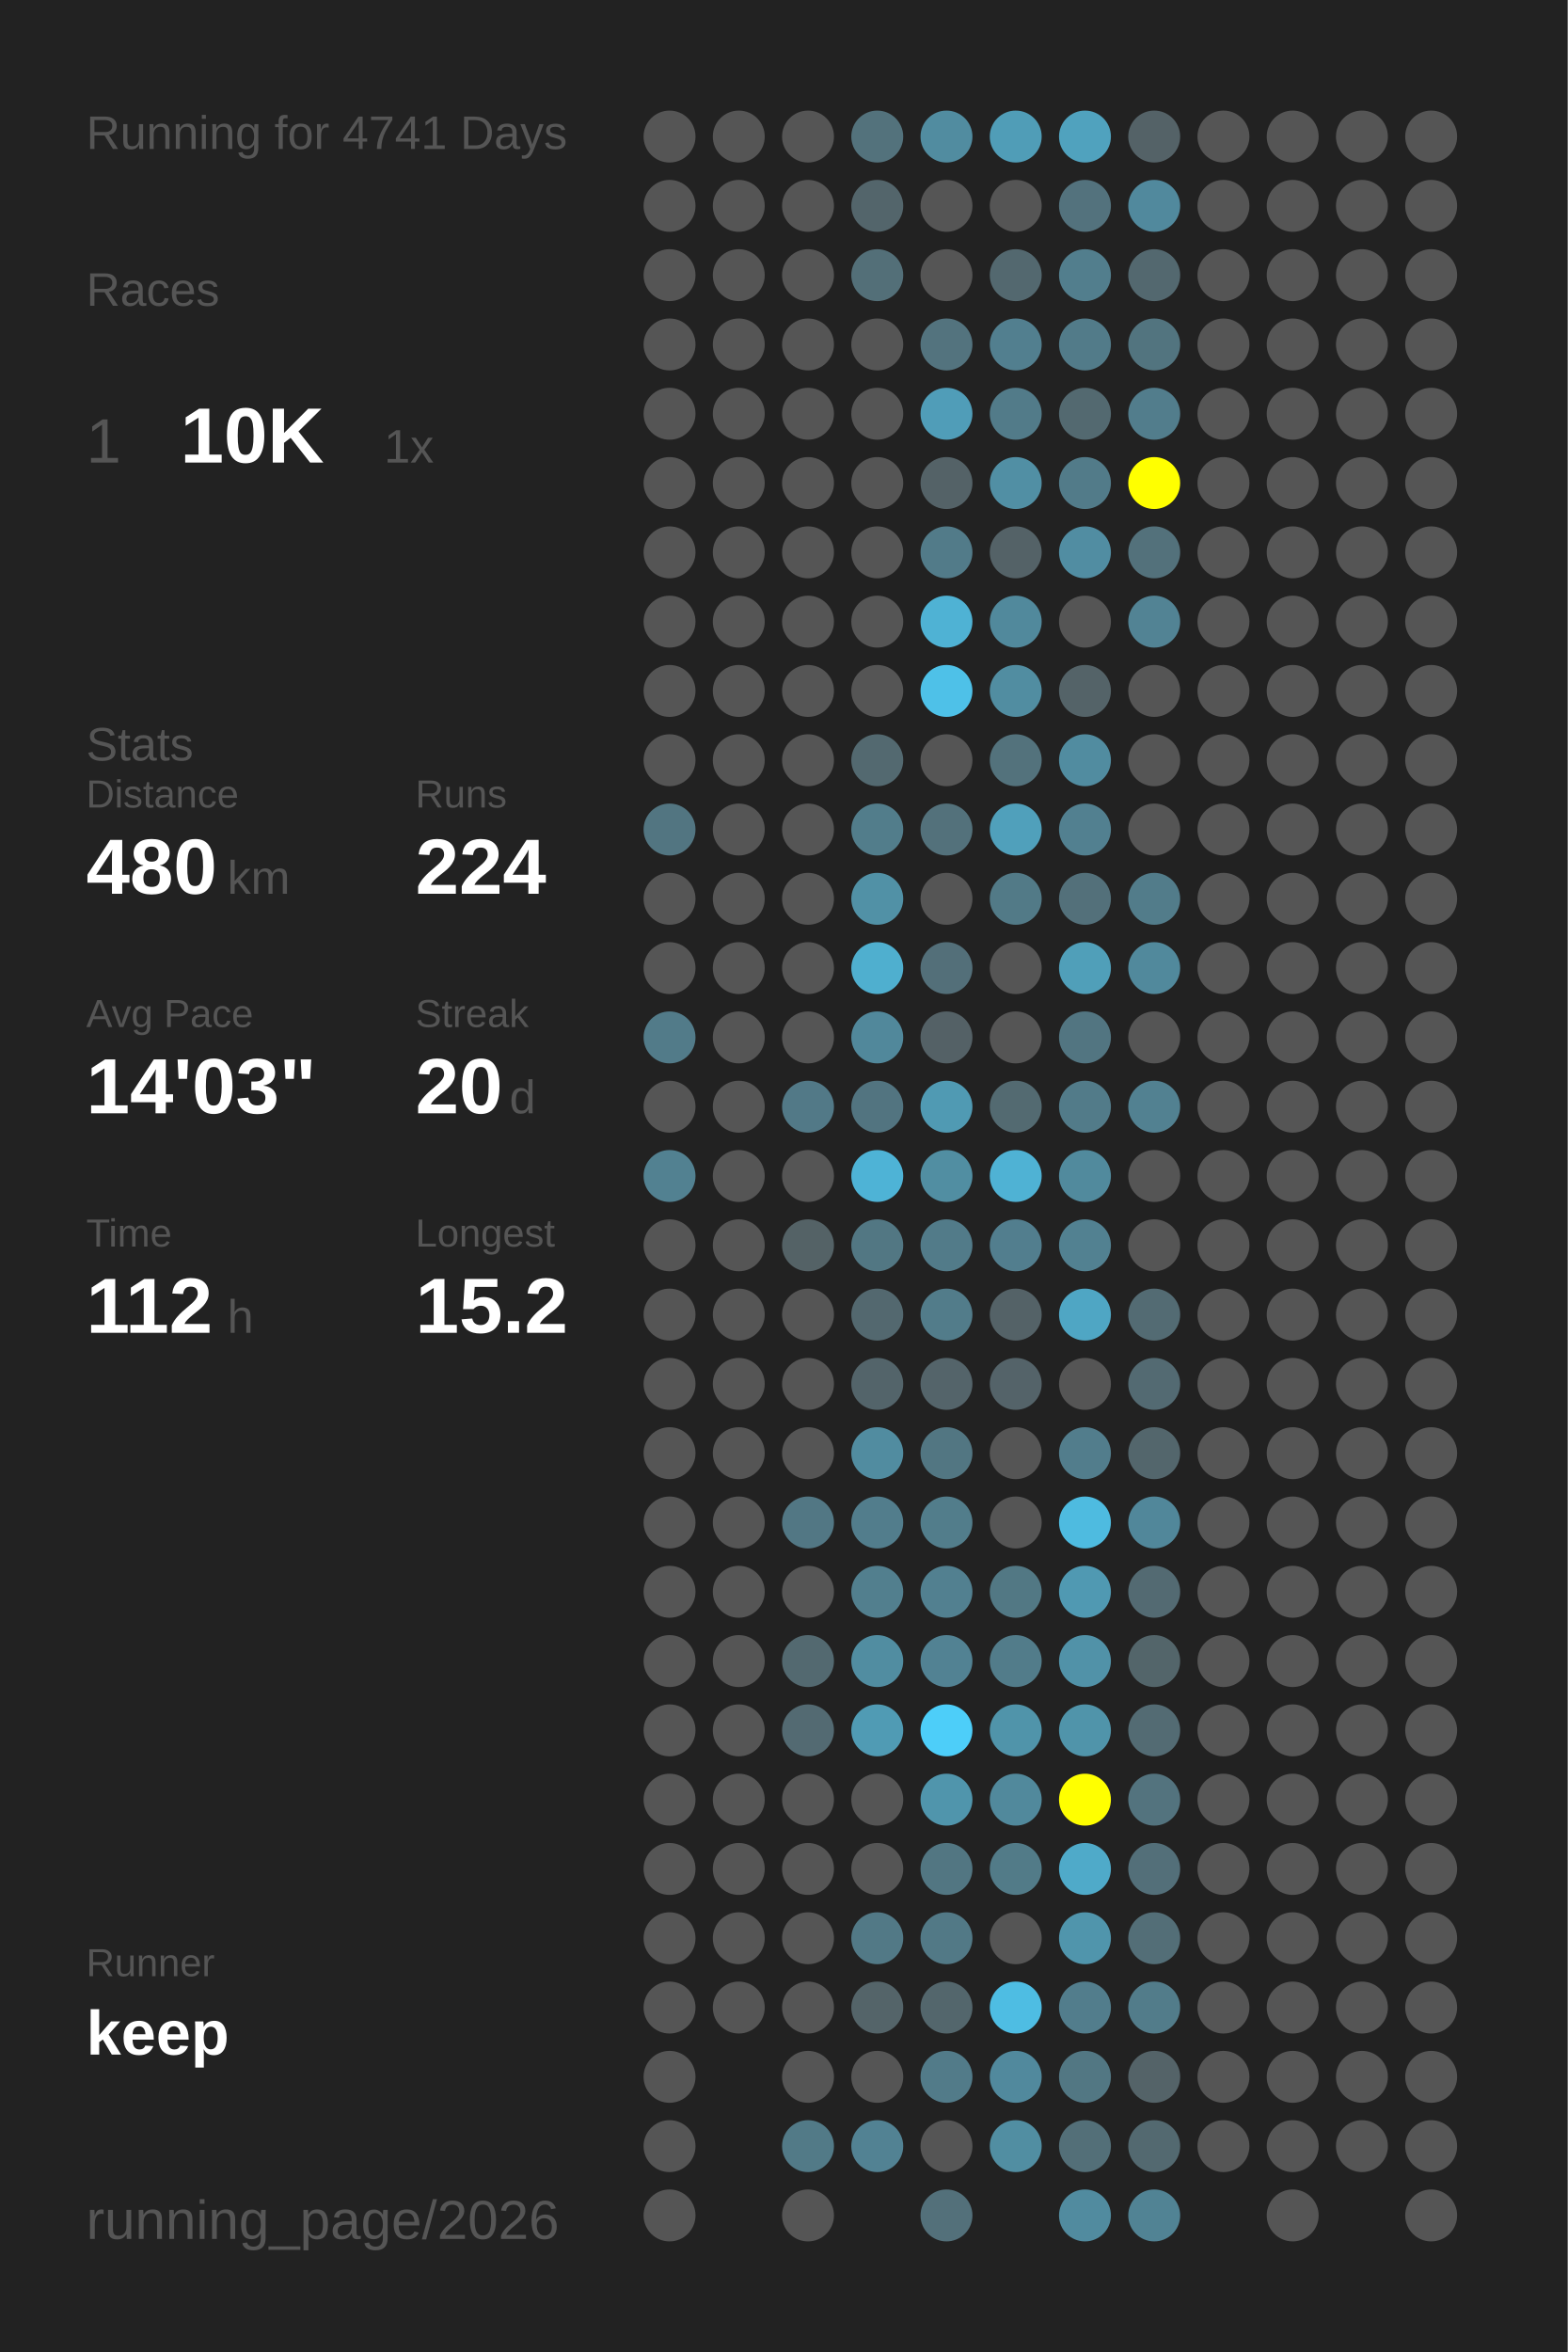
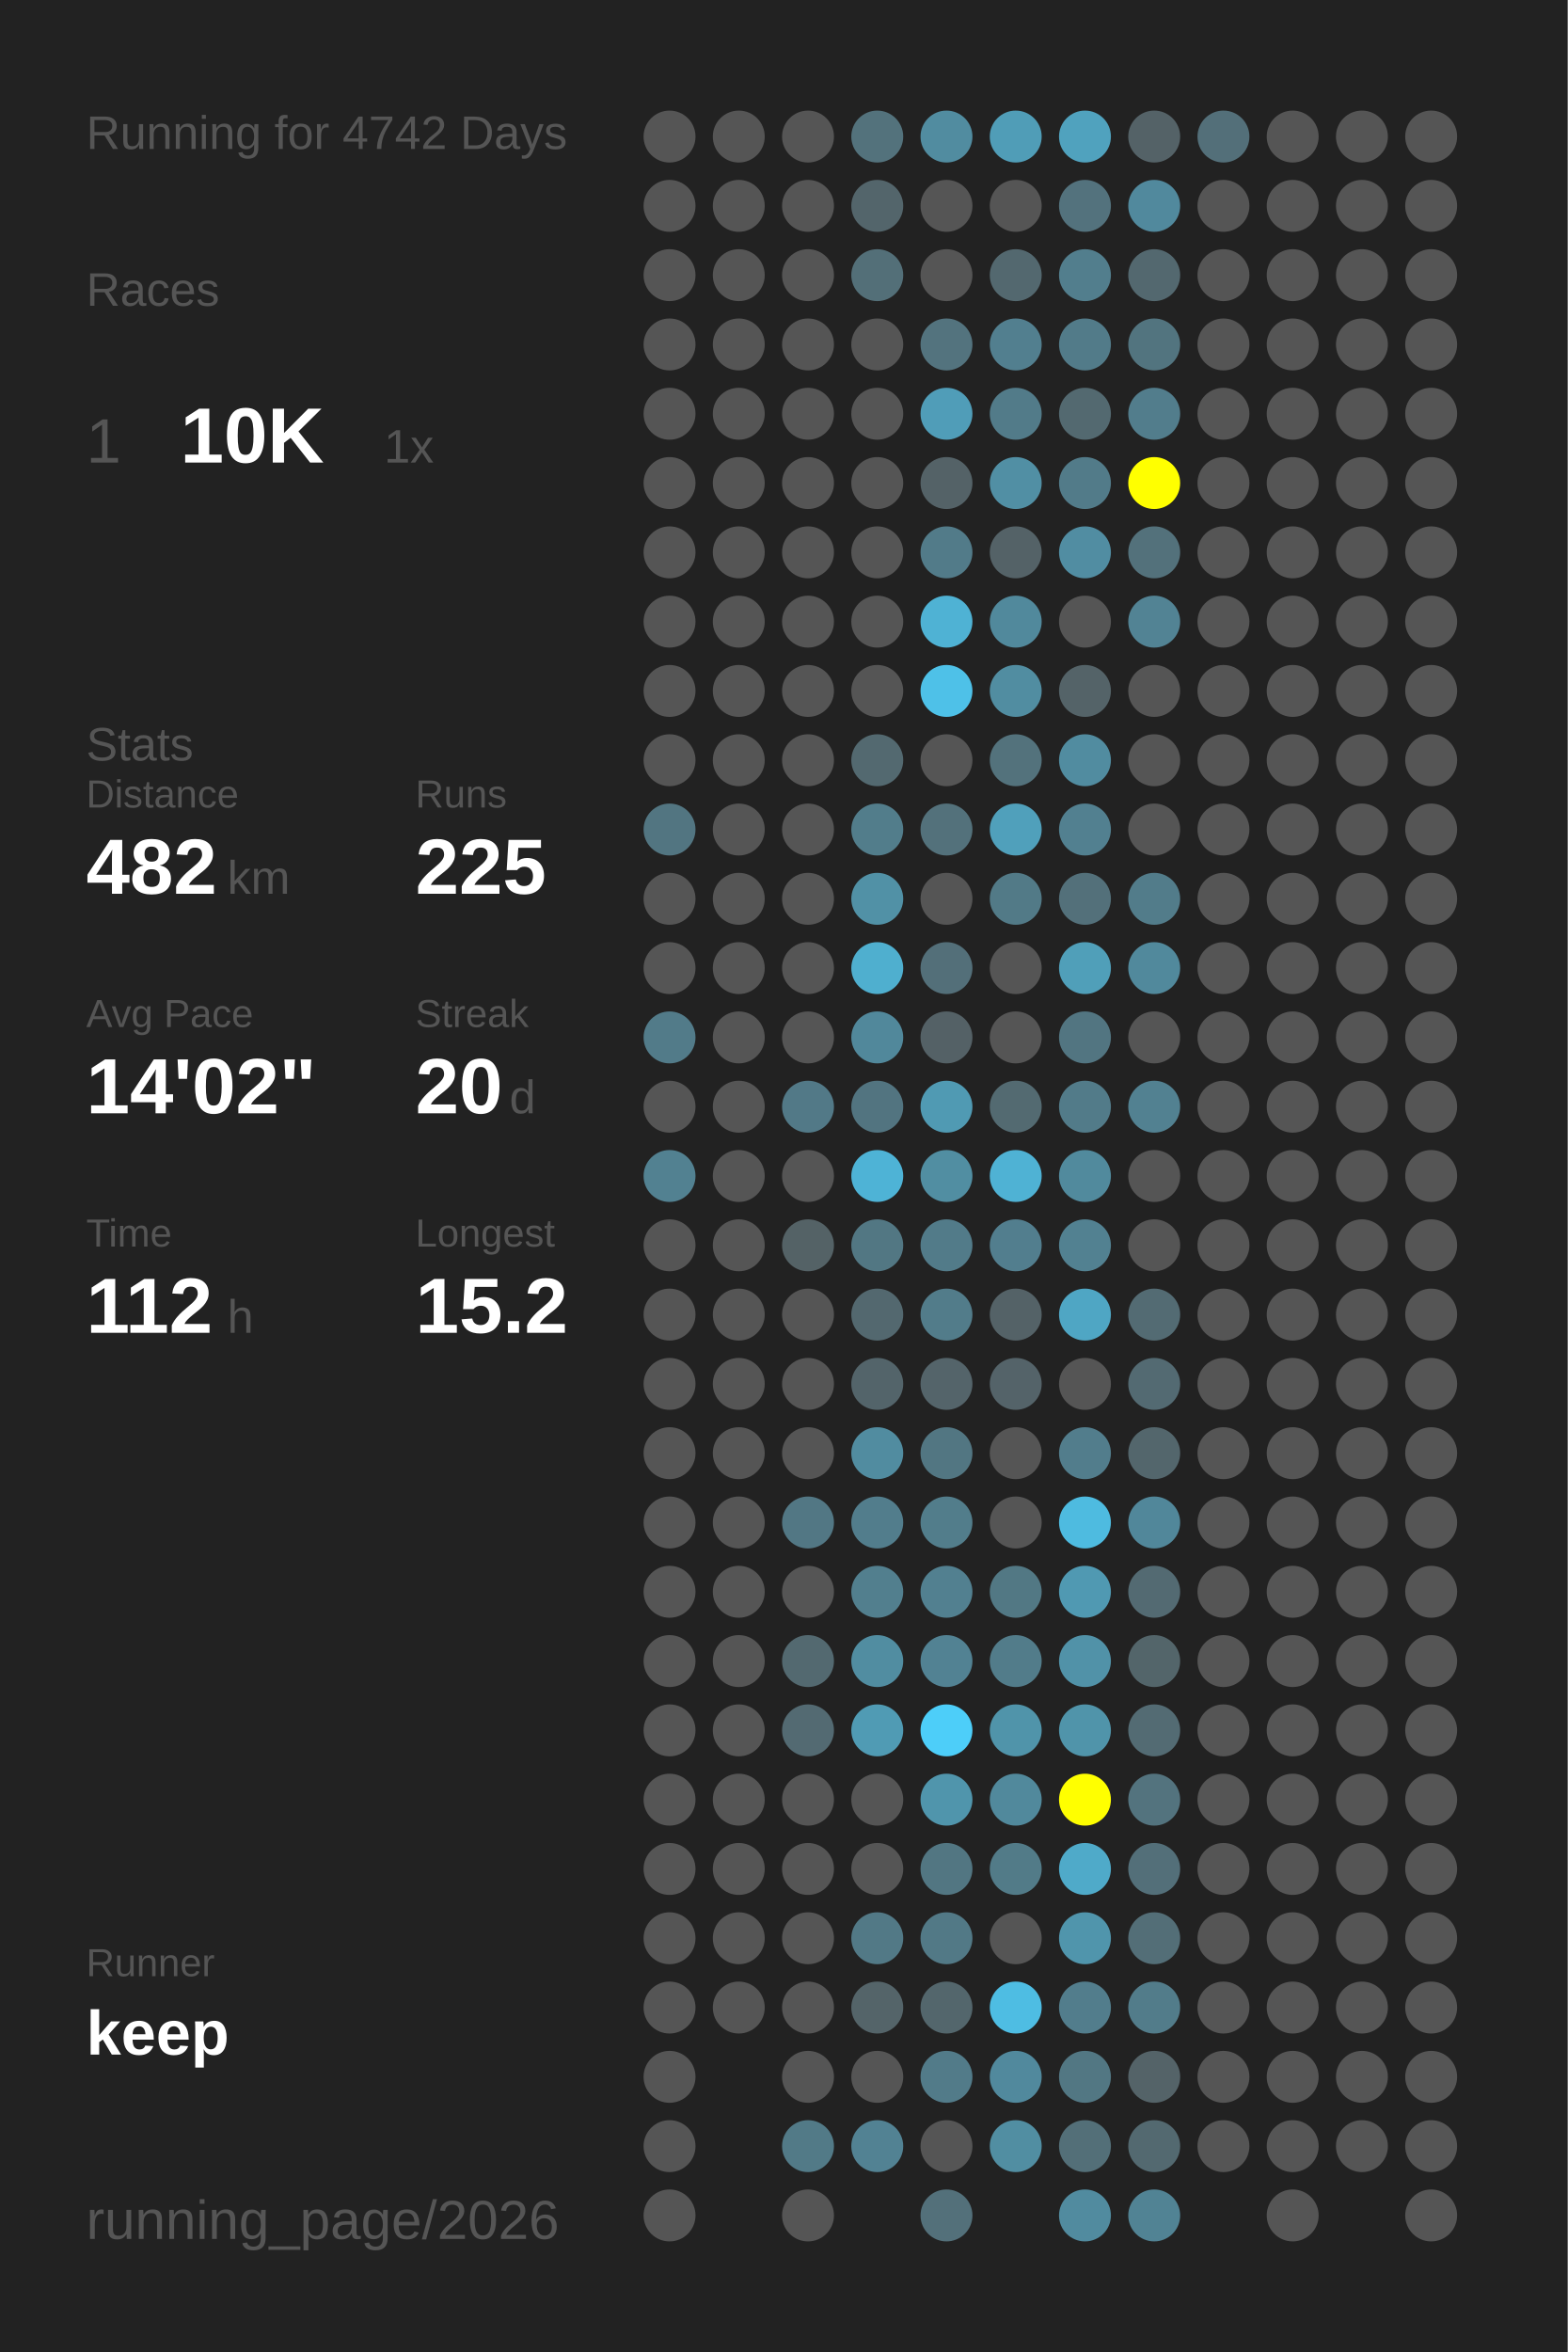
<svg xmlns="http://www.w3.org/2000/svg" baseProfile="full" height="300mm" version="1.1" viewBox="0,0,200,300" width="200mm">
  <defs />
  <rect fill="#222222" height="300" width="200" x="0" y="0" />
-   <text fill="#555555" style="font-size:6px; font-family:Arial;" x="11" y="19">Running for 4741 Days</text>
+   <text fill="#555555" style="font-size:6px; font-family:Arial;" x="11" y="19">Running for 4742 Days</text>
  <text fill="#555555" style="font-size:6px; font-family:Arial;" x="11" y="39">Races</text>
  <text fill="#555555" style="font-size:8px; font-family:Arial;" x="11" y="59">1</text>
  <text fill="#FFFFFF" style="font-size:10px; font-family:Arial; font-weight:bold;" x="23" y="59">10K</text>
  <text fill="#555555" style="font-size:6px; font-family:Arial;" x="49" y="59">1x</text>
  <text fill="#555555" style="font-size:6px; font-family:Arial;" x="11" y="97">Stats</text>
  <text fill="#555555" style="font-size:5px; font-family:Arial;" x="11" y="103">Distance</text>
-   <text fill="#FFFFFF" style="font-size:10px; font-family:Arial; font-weight:bold;" x="11" y="114">480</text>
+   <text fill="#FFFFFF" style="font-size:10px; font-family:Arial; font-weight:bold;" x="11" y="114">482</text>
  <text fill="#555555" style="font-size:6px; font-family:Arial;" x="29" y="114">km</text>
  <text fill="#555555" style="font-size:5px; font-family:Arial;" x="53" y="103">Runs</text>
-   <text fill="#FFFFFF" style="font-size:10px; font-family:Arial; font-weight:bold;" x="53" y="114">224</text>
+   <text fill="#FFFFFF" style="font-size:10px; font-family:Arial; font-weight:bold;" x="53" y="114">225</text>
  <text fill="#555555" style="font-size:5px; font-family:Arial;" x="11" y="131">Avg Pace</text>
-   <text fill="#FFFFFF" style="font-size:10px; font-family:Arial; font-weight:bold;" x="11" y="142">14'03"</text>
+   <text fill="#FFFFFF" style="font-size:10px; font-family:Arial; font-weight:bold;" x="11" y="142">14'02"</text>
  <text fill="#555555" style="font-size:5px; font-family:Arial;" x="53" y="131">Streak</text>
  <text fill="#FFFFFF" style="font-size:10px; font-family:Arial; font-weight:bold;" x="53" y="142">20</text>
  <text fill="#555555" style="font-size:6px; font-family:Arial;" x="65" y="142">d</text>
  <text fill="#555555" style="font-size:5px; font-family:Arial;" x="11" y="159">Time</text>
  <text fill="#FFFFFF" style="font-size:10px; font-family:Arial; font-weight:bold;" x="11" y="170">112</text>
  <text fill="#555555" style="font-size:6px; font-family:Arial;" x="29" y="170">h</text>
  <text fill="#555555" style="font-size:5px; font-family:Arial;" x="53" y="159">Longest</text>
  <text fill="#FFFFFF" style="font-size:10px; font-family:Arial; font-weight:bold;" x="53" y="170">15.2</text>
  <text fill="#555555" style="font-size:5px; font-family:Arial;" x="11" y="252.065">Runner</text>
  <text fill="#FFFFFF" style="font-size:8px; font-family:Arial; font-weight:bold;" x="11" y="262.065">keep</text>
  <text fill="#555555" style="font-size:7px; font-family:Arial;" x="11" y="285.581">running_page/2026</text>
  <circle cx="85.417" cy="17.419" fill="#555555" r="3.312" />
  <circle cx="85.417" cy="26.258" fill="#555555" r="3.312" />
  <circle cx="85.417" cy="35.097" fill="#555555" r="3.312" />
  <circle cx="85.417" cy="43.935" fill="#555555" r="3.312" />
  <circle cx="85.417" cy="52.774" fill="#555555" r="3.312" />
  <circle cx="85.417" cy="61.613" fill="#555555" r="3.312" />
  <circle cx="85.417" cy="70.452" fill="#555555" r="3.312" />
  <circle cx="85.417" cy="79.29" fill="#555555" r="3.312" />
  <circle cx="85.417" cy="88.129" fill="#555555" r="3.312" />
  <circle cx="85.417" cy="96.968" fill="#555555" r="3.312" />
  <circle cx="85.417" cy="105.806" fill="#527581" r="3.312" />
  <circle cx="85.417" cy="114.645" fill="#555555" r="3.312" />
  <circle cx="85.417" cy="123.484" fill="#555555" r="3.312" />
  <circle cx="85.417" cy="132.323" fill="#527b89" r="3.312" />
  <circle cx="85.417" cy="141.161" fill="#555555" r="3.312" />
  <circle cx="85.417" cy="150" fill="#528191" r="3.312" />
  <circle cx="85.417" cy="158.839" fill="#555555" r="3.312" />
  <circle cx="85.417" cy="167.677" fill="#555555" r="3.312" />
  <circle cx="85.417" cy="176.516" fill="#555555" r="3.312" />
  <circle cx="85.417" cy="185.355" fill="#555555" r="3.312" />
  <circle cx="85.417" cy="194.194" fill="#555555" r="3.312" />
  <circle cx="85.417" cy="203.032" fill="#555555" r="3.312" />
  <circle cx="85.417" cy="211.871" fill="#555555" r="3.312" />
  <circle cx="85.417" cy="220.71" fill="#555555" r="3.312" />
  <circle cx="85.417" cy="229.548" fill="#555555" r="3.312" />
  <circle cx="85.417" cy="238.387" fill="#555555" r="3.312" />
  <circle cx="85.417" cy="247.226" fill="#555555" r="3.312" />
  <circle cx="85.417" cy="256.065" fill="#555555" r="3.312" />
  <circle cx="85.417" cy="264.903" fill="#555555" r="3.312" />
  <circle cx="85.417" cy="273.742" fill="#555555" r="3.312" />
  <circle cx="85.417" cy="282.581" fill="#555555" r="3.312" />
  <circle cx="94.25" cy="17.419" fill="#555555" r="3.312" />
  <circle cx="94.25" cy="26.258" fill="#555555" r="3.312" />
  <circle cx="94.25" cy="35.097" fill="#555555" r="3.312" />
  <circle cx="94.25" cy="43.935" fill="#555555" r="3.312" />
  <circle cx="94.25" cy="52.774" fill="#555555" r="3.312" />
  <circle cx="94.25" cy="61.613" fill="#555555" r="3.312" />
  <circle cx="94.25" cy="70.452" fill="#555555" r="3.312" />
  <circle cx="94.25" cy="79.29" fill="#555555" r="3.312" />
  <circle cx="94.25" cy="88.129" fill="#555555" r="3.312" />
  <circle cx="94.25" cy="96.968" fill="#555555" r="3.312" />
  <circle cx="94.25" cy="105.806" fill="#555555" r="3.312" />
  <circle cx="94.25" cy="114.645" fill="#555555" r="3.312" />
  <circle cx="94.25" cy="123.484" fill="#555555" r="3.312" />
  <circle cx="94.25" cy="132.323" fill="#555555" r="3.312" />
  <circle cx="94.25" cy="141.161" fill="#555555" r="3.312" />
  <circle cx="94.25" cy="150" fill="#555555" r="3.312" />
  <circle cx="94.25" cy="158.839" fill="#555555" r="3.312" />
  <circle cx="94.25" cy="167.677" fill="#555555" r="3.312" />
  <circle cx="94.25" cy="176.516" fill="#555555" r="3.312" />
  <circle cx="94.25" cy="185.355" fill="#555555" r="3.312" />
  <circle cx="94.25" cy="194.194" fill="#555555" r="3.312" />
  <circle cx="94.25" cy="203.032" fill="#555555" r="3.312" />
  <circle cx="94.25" cy="211.871" fill="#555555" r="3.312" />
  <circle cx="94.25" cy="220.71" fill="#555555" r="3.312" />
  <circle cx="94.25" cy="229.548" fill="#555555" r="3.312" />
  <circle cx="94.25" cy="238.387" fill="#555555" r="3.312" />
  <circle cx="94.25" cy="247.226" fill="#555555" r="3.312" />
  <circle cx="94.25" cy="256.065" fill="#555555" r="3.312" />
  <circle cx="103.083" cy="17.419" fill="#555555" r="3.312" />
  <circle cx="103.083" cy="26.258" fill="#555555" r="3.312" />
  <circle cx="103.083" cy="35.097" fill="#555555" r="3.312" />
  <circle cx="103.083" cy="43.935" fill="#555555" r="3.312" />
  <circle cx="103.083" cy="52.774" fill="#555555" r="3.312" />
  <circle cx="103.083" cy="61.613" fill="#555555" r="3.312" />
  <circle cx="103.083" cy="70.452" fill="#555555" r="3.312" />
  <circle cx="103.083" cy="79.29" fill="#555555" r="3.312" />
  <circle cx="103.083" cy="88.129" fill="#555555" r="3.312" />
  <circle cx="103.083" cy="96.968" fill="#555555" r="3.312" />
  <circle cx="103.083" cy="105.806" fill="#555555" r="3.312" />
  <circle cx="103.083" cy="114.645" fill="#555555" r="3.312" />
  <circle cx="103.083" cy="123.484" fill="#555555" r="3.312" />
  <circle cx="103.083" cy="132.323" fill="#555555" r="3.312" />
  <circle cx="103.083" cy="141.161" fill="#527987" r="3.312" />
  <circle cx="103.083" cy="150" fill="#555555" r="3.312" />
  <circle cx="103.083" cy="158.839" fill="#546266" r="3.312" />
  <circle cx="103.083" cy="167.677" fill="#555555" r="3.312" />
  <circle cx="103.083" cy="176.516" fill="#555555" r="3.312" />
  <circle cx="103.083" cy="185.355" fill="#555555" r="3.312" />
  <circle cx="103.083" cy="194.194" fill="#527784" r="3.312" />
  <circle cx="103.083" cy="203.032" fill="#555555" r="3.312" />
  <circle cx="103.083" cy="211.871" fill="#536970" r="3.312" />
  <circle cx="103.083" cy="220.71" fill="#536a72" r="3.312" />
  <circle cx="103.083" cy="229.548" fill="#555555" r="3.312" />
  <circle cx="103.083" cy="238.387" fill="#555555" r="3.312" />
  <circle cx="103.083" cy="247.226" fill="#555555" r="3.312" />
  <circle cx="103.083" cy="256.065" fill="#555555" r="3.312" />
  <circle cx="103.083" cy="264.903" fill="#555555" r="3.312" />
  <circle cx="103.083" cy="273.742" fill="#527a87" r="3.312" />
  <circle cx="103.083" cy="282.581" fill="#555555" r="3.312" />
  <circle cx="111.917" cy="17.419" fill="#53727c" r="3.312" />
  <circle cx="111.917" cy="26.258" fill="#53656b" r="3.312" />
  <circle cx="111.917" cy="35.097" fill="#536f78" r="3.312" />
  <circle cx="111.917" cy="43.935" fill="#555555" r="3.312" />
  <circle cx="111.917" cy="52.774" fill="#555555" r="3.312" />
  <circle cx="111.917" cy="61.613" fill="#555555" r="3.312" />
  <circle cx="111.917" cy="70.452" fill="#555555" r="3.312" />
  <circle cx="111.917" cy="79.29" fill="#555555" r="3.312" />
  <circle cx="111.917" cy="88.129" fill="#555555" r="3.312" />
  <circle cx="111.917" cy="96.968" fill="#536970" r="3.312" />
  <circle cx="111.917" cy="105.806" fill="#527d8b" r="3.312" />
  <circle cx="111.917" cy="114.645" fill="#5191a6" r="3.312" />
  <circle cx="111.917" cy="123.484" fill="#4fafcf" r="3.312" />
  <circle cx="111.917" cy="132.323" fill="#51889b" r="3.312" />
  <circle cx="111.917" cy="141.161" fill="#527480" r="3.312" />
  <circle cx="111.917" cy="150" fill="#4eb3d6" r="3.312" />
  <circle cx="111.917" cy="158.839" fill="#527783" r="3.312" />
  <circle cx="111.917" cy="167.677" fill="#53686f" r="3.312" />
  <circle cx="111.917" cy="176.516" fill="#53646a" r="3.312" />
  <circle cx="111.917" cy="185.355" fill="#518ca0" r="3.312" />
  <circle cx="111.917" cy="194.194" fill="#527d8c" r="3.312" />
  <circle cx="111.917" cy="203.032" fill="#527f8e" r="3.312" />
  <circle cx="111.917" cy="211.871" fill="#518da1" r="3.312" />
  <circle cx="111.917" cy="220.71" fill="#509bb4" r="3.312" />
  <circle cx="111.917" cy="229.548" fill="#555555" r="3.312" />
  <circle cx="111.917" cy="238.387" fill="#555555" r="3.312" />
  <circle cx="111.917" cy="247.226" fill="#527986" r="3.312" />
  <circle cx="111.917" cy="256.065" fill="#546469" r="3.312" />
  <circle cx="111.917" cy="264.903" fill="#555555" r="3.312" />
  <circle cx="111.917" cy="273.742" fill="#528293" r="3.312" />
  <circle cx="120.75" cy="17.419" fill="#518ca0" r="3.312" />
  <circle cx="120.75" cy="26.258" fill="#555555" r="3.312" />
  <circle cx="120.75" cy="35.097" fill="#555555" r="3.312" />
  <circle cx="120.75" cy="43.935" fill="#53737e" r="3.312" />
  <circle cx="120.75" cy="52.774" fill="#509db8" r="3.312" />
  <circle cx="120.75" cy="61.613" fill="#546267" r="3.312" />
  <circle cx="120.75" cy="70.452" fill="#527b89" r="3.312" />
  <circle cx="120.75" cy="79.29" fill="#4fb2d4" r="3.312" />
  <circle cx="120.75" cy="88.129" fill="#4ec1e8" r="3.312" />
  <circle cx="120.75" cy="96.968" fill="#555555" r="3.312" />
  <circle cx="120.75" cy="105.806" fill="#53717b" r="3.312" />
  <circle cx="120.75" cy="114.645" fill="#555555" r="3.312" />
  <circle cx="120.75" cy="123.484" fill="#536f79" r="3.312" />
  <circle cx="120.75" cy="132.323" fill="#546166" r="3.312" />
  <circle cx="120.75" cy="141.161" fill="#509ab3" r="3.312" />
  <circle cx="120.75" cy="150" fill="#518ea2" r="3.312" />
  <circle cx="120.75" cy="158.839" fill="#527b89" r="3.312" />
  <circle cx="120.75" cy="167.677" fill="#527c8a" r="3.312" />
  <circle cx="120.75" cy="176.516" fill="#54646a" r="3.312" />
  <circle cx="120.75" cy="185.355" fill="#527682" r="3.312" />
  <circle cx="120.75" cy="194.194" fill="#527d8b" r="3.312" />
  <circle cx="120.75" cy="203.032" fill="#528090" r="3.312" />
  <circle cx="120.75" cy="211.871" fill="#528293" r="3.312" />
  <circle cx="120.75" cy="220.71" fill="#4dcef9" r="3.312" />
  <circle cx="120.75" cy="229.548" fill="#5095ac" r="3.312" />
  <circle cx="120.75" cy="238.387" fill="#527682" r="3.312" />
  <circle cx="120.75" cy="247.226" fill="#527986" r="3.312" />
  <circle cx="120.75" cy="256.065" fill="#53666c" r="3.312" />
  <circle cx="120.75" cy="264.903" fill="#527b89" r="3.312" />
  <circle cx="120.75" cy="273.742" fill="#555555" r="3.312" />
  <circle cx="120.75" cy="282.581" fill="#53707a" r="3.312" />
  <circle cx="129.583" cy="17.419" fill="#509db7" r="3.312" />
  <circle cx="129.583" cy="26.258" fill="#555555" r="3.312" />
  <circle cx="129.583" cy="35.097" fill="#53686f" r="3.312" />
  <circle cx="129.583" cy="43.935" fill="#527f8f" r="3.312" />
  <circle cx="129.583" cy="52.774" fill="#527b89" r="3.312" />
  <circle cx="129.583" cy="61.613" fill="#518fa4" r="3.312" />
  <circle cx="129.583" cy="70.452" fill="#546267" r="3.312" />
  <circle cx="129.583" cy="79.29" fill="#51899c" r="3.312" />
  <circle cx="129.583" cy="88.129" fill="#518da1" r="3.312" />
  <circle cx="129.583" cy="96.968" fill="#53727c" r="3.312" />
  <circle cx="129.583" cy="105.806" fill="#50a0bb" r="3.312" />
  <circle cx="129.583" cy="114.645" fill="#527a87" r="3.312" />
  <circle cx="129.583" cy="123.484" fill="#555555" r="3.312" />
  <circle cx="129.583" cy="132.323" fill="#555555" r="3.312" />
  <circle cx="129.583" cy="141.161" fill="#536a71" r="3.312" />
  <circle cx="129.583" cy="150" fill="#4fb2d4" r="3.312" />
  <circle cx="129.583" cy="158.839" fill="#527e8e" r="3.312" />
  <circle cx="129.583" cy="167.677" fill="#546267" r="3.312" />
  <circle cx="129.583" cy="176.516" fill="#546369" r="3.312" />
  <circle cx="129.583" cy="185.355" fill="#555555" r="3.312" />
  <circle cx="129.583" cy="194.194" fill="#555555" r="3.312" />
  <circle cx="129.583" cy="203.032" fill="#527884" r="3.312" />
  <circle cx="129.583" cy="211.871" fill="#527c8a" r="3.312" />
  <circle cx="129.583" cy="220.71" fill="#5094aa" r="3.312" />
  <circle cx="129.583" cy="229.548" fill="#51899c" r="3.312" />
  <circle cx="129.583" cy="238.387" fill="#527b88" r="3.312" />
  <circle cx="129.583" cy="247.226" fill="#555555" r="3.312" />
  <circle cx="129.583" cy="256.065" fill="#4ebde3" r="3.312" />
  <circle cx="129.583" cy="264.903" fill="#51899d" r="3.312" />
  <circle cx="129.583" cy="273.742" fill="#518ea2" r="3.312" />
  <circle cx="138.417" cy="17.419" fill="#50a2be" r="3.312" />
  <circle cx="138.417" cy="26.258" fill="#53727d" r="3.312" />
  <circle cx="138.417" cy="35.097" fill="#527e8d" r="3.312" />
  <circle cx="138.417" cy="43.935" fill="#527b89" r="3.312" />
  <circle cx="138.417" cy="52.774" fill="#536970" r="3.312" />
  <circle cx="138.417" cy="61.613" fill="#527b89" r="3.312" />
  <circle cx="138.417" cy="70.452" fill="#518da2" r="3.312" />
  <circle cx="138.417" cy="79.29" fill="#555555" r="3.312" />
  <circle cx="138.417" cy="88.129" fill="#546368" r="3.312" />
  <circle cx="138.417" cy="96.968" fill="#518ca0" r="3.312" />
  <circle cx="138.417" cy="105.806" fill="#528090" r="3.312" />
  <circle cx="138.417" cy="114.645" fill="#53707a" r="3.312" />
  <circle cx="138.417" cy="123.484" fill="#509fb9" r="3.312" />
  <circle cx="138.417" cy="132.323" fill="#527581" r="3.312" />
  <circle cx="138.417" cy="141.161" fill="#527b89" r="3.312" />
  <circle cx="138.417" cy="150" fill="#518a9d" r="3.312" />
  <circle cx="138.417" cy="158.839" fill="#528191" r="3.312" />
  <circle cx="138.417" cy="167.677" fill="#4fa6c4" r="3.312" />
  <circle cx="138.417" cy="176.516" fill="#555555" r="3.312" />
  <circle cx="138.417" cy="185.355" fill="#527d8c" r="3.312" />
  <circle cx="138.417" cy="194.194" fill="#4ebbe0" r="3.312" />
  <circle cx="138.417" cy="203.032" fill="#5099b2" r="3.312" />
  <circle cx="138.417" cy="211.871" fill="#5192a8" r="3.312" />
  <circle cx="138.417" cy="220.71" fill="#5094aa" r="3.312" />
  <circle cx="138.417" cy="229.548" fill="#FFFF00" r="3.312" />
  <circle cx="138.417" cy="238.387" fill="#4faac9" r="3.312" />
  <circle cx="138.417" cy="247.226" fill="#5095ac" r="3.312" />
  <circle cx="138.417" cy="256.065" fill="#527d8c" r="3.312" />
  <circle cx="138.417" cy="264.903" fill="#527783" r="3.312" />
  <circle cx="138.417" cy="273.742" fill="#536f78" r="3.312" />
  <circle cx="138.417" cy="282.581" fill="#518b9f" r="3.312" />
  <circle cx="147.25" cy="17.419" fill="#546267" r="3.312" />
  <circle cx="147.25" cy="26.258" fill="#51899d" r="3.312" />
  <circle cx="147.25" cy="35.097" fill="#53686f" r="3.312" />
  <circle cx="147.25" cy="43.935" fill="#52747f" r="3.312" />
  <circle cx="147.25" cy="52.774" fill="#527d8c" r="3.312" />
  <circle cx="147.25" cy="61.613" fill="#FFFF00" r="3.312" />
  <circle cx="147.25" cy="70.452" fill="#53717b" r="3.312" />
  <circle cx="147.25" cy="79.29" fill="#528394" r="3.312" />
  <circle cx="147.25" cy="88.129" fill="#555555" r="3.312" />
  <circle cx="147.25" cy="96.968" fill="#555555" r="3.312" />
  <circle cx="147.25" cy="105.806" fill="#555555" r="3.312" />
  <circle cx="147.25" cy="114.645" fill="#527c8a" r="3.312" />
  <circle cx="147.25" cy="123.484" fill="#51899c" r="3.312" />
  <circle cx="147.25" cy="132.323" fill="#555555" r="3.312" />
  <circle cx="147.25" cy="141.161" fill="#528191" r="3.312" />
  <circle cx="147.25" cy="150" fill="#555555" r="3.312" />
  <circle cx="147.25" cy="158.839" fill="#555555" r="3.312" />
  <circle cx="147.25" cy="167.677" fill="#536b73" r="3.312" />
  <circle cx="147.25" cy="176.516" fill="#536a72" r="3.312" />
  <circle cx="147.25" cy="185.355" fill="#53666c" r="3.312" />
  <circle cx="147.25" cy="194.194" fill="#51879a" r="3.312" />
  <circle cx="147.25" cy="203.032" fill="#536a72" r="3.312" />
  <circle cx="147.25" cy="211.871" fill="#53656a" r="3.312" />
  <circle cx="147.25" cy="220.71" fill="#536b73" r="3.312" />
  <circle cx="147.25" cy="229.548" fill="#53737e" r="3.312" />
  <circle cx="147.25" cy="238.387" fill="#536f79" r="3.312" />
  <circle cx="147.25" cy="247.226" fill="#536e77" r="3.312" />
  <circle cx="147.25" cy="256.065" fill="#527c8a" r="3.312" />
  <circle cx="147.25" cy="264.903" fill="#546368" r="3.312" />
  <circle cx="147.25" cy="273.742" fill="#536970" r="3.312" />
  <circle cx="147.25" cy="282.581" fill="#518394" r="3.312" />
-   <circle cx="156.083" cy="17.419" fill="#555555" r="3.312" />
+   <circle cx="156.083" cy="17.419" fill="#536f79" r="3.312" />
  <circle cx="156.083" cy="26.258" fill="#555555" r="3.312" />
  <circle cx="156.083" cy="35.097" fill="#555555" r="3.312" />
  <circle cx="156.083" cy="43.935" fill="#555555" r="3.312" />
  <circle cx="156.083" cy="52.774" fill="#555555" r="3.312" />
  <circle cx="156.083" cy="61.613" fill="#555555" r="3.312" />
  <circle cx="156.083" cy="70.452" fill="#555555" r="3.312" />
  <circle cx="156.083" cy="79.29" fill="#555555" r="3.312" />
  <circle cx="156.083" cy="88.129" fill="#555555" r="3.312" />
  <circle cx="156.083" cy="96.968" fill="#555555" r="3.312" />
  <circle cx="156.083" cy="105.806" fill="#555555" r="3.312" />
  <circle cx="156.083" cy="114.645" fill="#555555" r="3.312" />
  <circle cx="156.083" cy="123.484" fill="#555555" r="3.312" />
  <circle cx="156.083" cy="132.323" fill="#555555" r="3.312" />
  <circle cx="156.083" cy="141.161" fill="#555555" r="3.312" />
  <circle cx="156.083" cy="150" fill="#555555" r="3.312" />
  <circle cx="156.083" cy="158.839" fill="#555555" r="3.312" />
  <circle cx="156.083" cy="167.677" fill="#555555" r="3.312" />
  <circle cx="156.083" cy="176.516" fill="#555555" r="3.312" />
  <circle cx="156.083" cy="185.355" fill="#555555" r="3.312" />
  <circle cx="156.083" cy="194.194" fill="#555555" r="3.312" />
  <circle cx="156.083" cy="203.032" fill="#555555" r="3.312" />
  <circle cx="156.083" cy="211.871" fill="#555555" r="3.312" />
  <circle cx="156.083" cy="220.71" fill="#555555" r="3.312" />
  <circle cx="156.083" cy="229.548" fill="#555555" r="3.312" />
  <circle cx="156.083" cy="238.387" fill="#555555" r="3.312" />
  <circle cx="156.083" cy="247.226" fill="#555555" r="3.312" />
  <circle cx="156.083" cy="256.065" fill="#555555" r="3.312" />
  <circle cx="156.083" cy="264.903" fill="#555555" r="3.312" />
  <circle cx="156.083" cy="273.742" fill="#555555" r="3.312" />
  <circle cx="164.917" cy="17.419" fill="#555555" r="3.312" />
  <circle cx="164.917" cy="26.258" fill="#555555" r="3.312" />
  <circle cx="164.917" cy="35.097" fill="#555555" r="3.312" />
  <circle cx="164.917" cy="43.935" fill="#555555" r="3.312" />
  <circle cx="164.917" cy="52.774" fill="#555555" r="3.312" />
  <circle cx="164.917" cy="61.613" fill="#555555" r="3.312" />
  <circle cx="164.917" cy="70.452" fill="#555555" r="3.312" />
  <circle cx="164.917" cy="79.29" fill="#555555" r="3.312" />
  <circle cx="164.917" cy="88.129" fill="#555555" r="3.312" />
  <circle cx="164.917" cy="96.968" fill="#555555" r="3.312" />
  <circle cx="164.917" cy="105.806" fill="#555555" r="3.312" />
  <circle cx="164.917" cy="114.645" fill="#555555" r="3.312" />
  <circle cx="164.917" cy="123.484" fill="#555555" r="3.312" />
  <circle cx="164.917" cy="132.323" fill="#555555" r="3.312" />
  <circle cx="164.917" cy="141.161" fill="#555555" r="3.312" />
  <circle cx="164.917" cy="150" fill="#555555" r="3.312" />
  <circle cx="164.917" cy="158.839" fill="#555555" r="3.312" />
  <circle cx="164.917" cy="167.677" fill="#555555" r="3.312" />
  <circle cx="164.917" cy="176.516" fill="#555555" r="3.312" />
  <circle cx="164.917" cy="185.355" fill="#555555" r="3.312" />
  <circle cx="164.917" cy="194.194" fill="#555555" r="3.312" />
  <circle cx="164.917" cy="203.032" fill="#555555" r="3.312" />
  <circle cx="164.917" cy="211.871" fill="#555555" r="3.312" />
  <circle cx="164.917" cy="220.71" fill="#555555" r="3.312" />
  <circle cx="164.917" cy="229.548" fill="#555555" r="3.312" />
  <circle cx="164.917" cy="238.387" fill="#555555" r="3.312" />
  <circle cx="164.917" cy="247.226" fill="#555555" r="3.312" />
  <circle cx="164.917" cy="256.065" fill="#555555" r="3.312" />
  <circle cx="164.917" cy="264.903" fill="#555555" r="3.312" />
  <circle cx="164.917" cy="273.742" fill="#555555" r="3.312" />
  <circle cx="164.917" cy="282.581" fill="#555555" r="3.312" />
  <circle cx="173.75" cy="17.419" fill="#555555" r="3.312" />
  <circle cx="173.75" cy="26.258" fill="#555555" r="3.312" />
  <circle cx="173.75" cy="35.097" fill="#555555" r="3.312" />
  <circle cx="173.75" cy="43.935" fill="#555555" r="3.312" />
  <circle cx="173.75" cy="52.774" fill="#555555" r="3.312" />
  <circle cx="173.75" cy="61.613" fill="#555555" r="3.312" />
  <circle cx="173.75" cy="70.452" fill="#555555" r="3.312" />
  <circle cx="173.75" cy="79.29" fill="#555555" r="3.312" />
  <circle cx="173.75" cy="88.129" fill="#555555" r="3.312" />
  <circle cx="173.75" cy="96.968" fill="#555555" r="3.312" />
  <circle cx="173.75" cy="105.806" fill="#555555" r="3.312" />
  <circle cx="173.75" cy="114.645" fill="#555555" r="3.312" />
  <circle cx="173.75" cy="123.484" fill="#555555" r="3.312" />
  <circle cx="173.75" cy="132.323" fill="#555555" r="3.312" />
  <circle cx="173.75" cy="141.161" fill="#555555" r="3.312" />
  <circle cx="173.75" cy="150" fill="#555555" r="3.312" />
  <circle cx="173.75" cy="158.839" fill="#555555" r="3.312" />
  <circle cx="173.75" cy="167.677" fill="#555555" r="3.312" />
  <circle cx="173.75" cy="176.516" fill="#555555" r="3.312" />
  <circle cx="173.75" cy="185.355" fill="#555555" r="3.312" />
  <circle cx="173.75" cy="194.194" fill="#555555" r="3.312" />
  <circle cx="173.75" cy="203.032" fill="#555555" r="3.312" />
  <circle cx="173.75" cy="211.871" fill="#555555" r="3.312" />
  <circle cx="173.75" cy="220.71" fill="#555555" r="3.312" />
  <circle cx="173.75" cy="229.548" fill="#555555" r="3.312" />
  <circle cx="173.75" cy="238.387" fill="#555555" r="3.312" />
  <circle cx="173.75" cy="247.226" fill="#555555" r="3.312" />
  <circle cx="173.75" cy="256.065" fill="#555555" r="3.312" />
  <circle cx="173.75" cy="264.903" fill="#555555" r="3.312" />
  <circle cx="173.75" cy="273.742" fill="#555555" r="3.312" />
  <circle cx="182.583" cy="17.419" fill="#555555" r="3.312" />
  <circle cx="182.583" cy="26.258" fill="#555555" r="3.312" />
  <circle cx="182.583" cy="35.097" fill="#555555" r="3.312" />
  <circle cx="182.583" cy="43.935" fill="#555555" r="3.312" />
  <circle cx="182.583" cy="52.774" fill="#555555" r="3.312" />
  <circle cx="182.583" cy="61.613" fill="#555555" r="3.312" />
  <circle cx="182.583" cy="70.452" fill="#555555" r="3.312" />
  <circle cx="182.583" cy="79.29" fill="#555555" r="3.312" />
  <circle cx="182.583" cy="88.129" fill="#555555" r="3.312" />
  <circle cx="182.583" cy="96.968" fill="#555555" r="3.312" />
  <circle cx="182.583" cy="105.806" fill="#555555" r="3.312" />
  <circle cx="182.583" cy="114.645" fill="#555555" r="3.312" />
  <circle cx="182.583" cy="123.484" fill="#555555" r="3.312" />
  <circle cx="182.583" cy="132.323" fill="#555555" r="3.312" />
  <circle cx="182.583" cy="141.161" fill="#555555" r="3.312" />
  <circle cx="182.583" cy="150" fill="#555555" r="3.312" />
  <circle cx="182.583" cy="158.839" fill="#555555" r="3.312" />
  <circle cx="182.583" cy="167.677" fill="#555555" r="3.312" />
  <circle cx="182.583" cy="176.516" fill="#555555" r="3.312" />
  <circle cx="182.583" cy="185.355" fill="#555555" r="3.312" />
  <circle cx="182.583" cy="194.194" fill="#555555" r="3.312" />
  <circle cx="182.583" cy="203.032" fill="#555555" r="3.312" />
  <circle cx="182.583" cy="211.871" fill="#555555" r="3.312" />
  <circle cx="182.583" cy="220.71" fill="#555555" r="3.312" />
  <circle cx="182.583" cy="229.548" fill="#555555" r="3.312" />
  <circle cx="182.583" cy="238.387" fill="#555555" r="3.312" />
  <circle cx="182.583" cy="247.226" fill="#555555" r="3.312" />
  <circle cx="182.583" cy="256.065" fill="#555555" r="3.312" />
  <circle cx="182.583" cy="264.903" fill="#555555" r="3.312" />
  <circle cx="182.583" cy="273.742" fill="#555555" r="3.312" />
  <circle cx="182.583" cy="282.581" fill="#555555" r="3.312" />
</svg>
